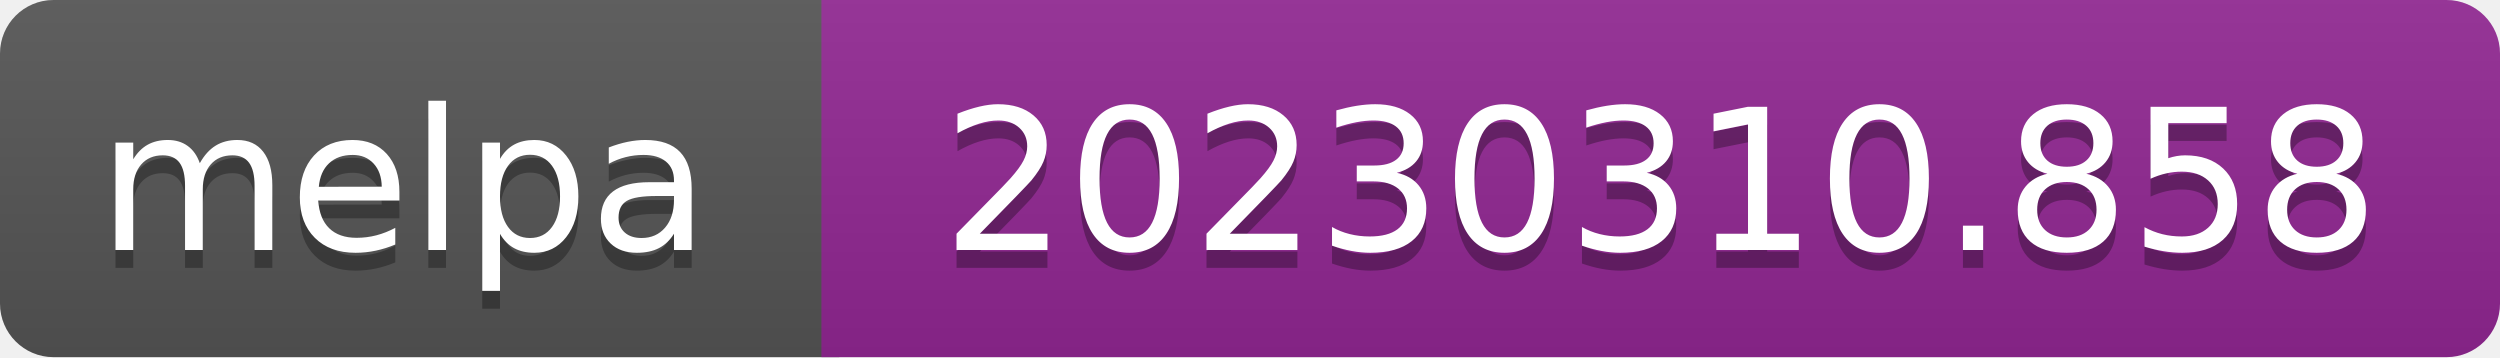
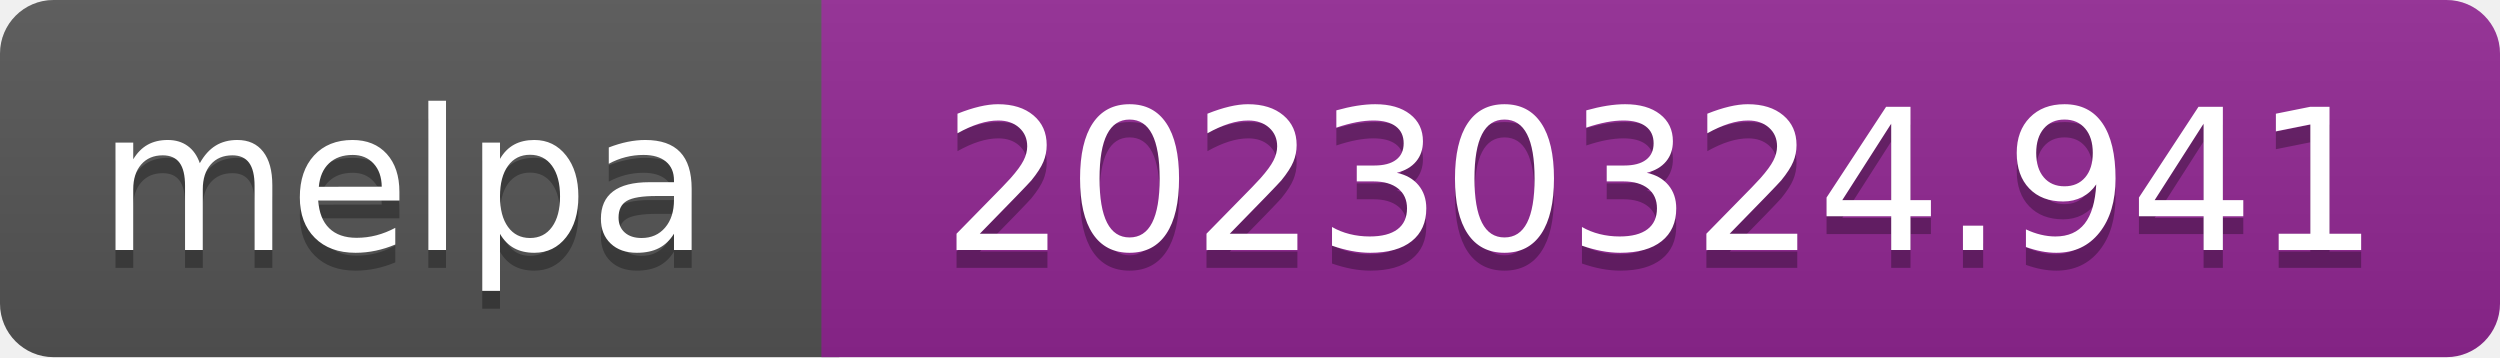
- <svg xmlns="http://www.w3.org/2000/svg" width="140" height="20" role="img" aria-label="melpa: 20230310.858">
+ <svg xmlns="http://www.w3.org/2000/svg" width="140" height="20" role="img" aria-label="melpa: 20230324.941">
  <linearGradient id="s" x2="0" y2="100%">
    <stop offset="0" stop-color="#bbb" stop-opacity=".1" />
    <stop offset="1" stop-opacity=".1" />
  </linearGradient>
  <clipPath id="r">
    <rect width="140" height="20" rx="3" fill="#fff" />
  </clipPath>
  <g clip-path="url(#r)">
    <rect width="47" height="20" fill="#555" />
    <rect x="46" width="140" height="20" fill="#922793" />
    <rect width="140" height="20" fill="url(#s)" />
  </g>
  <g fill="#fff" text-anchor="middle" font-family="Verdana,Geneva,DejaVu Sans,sans-serif" font-size="110" text-rendering="geometricPrecision">
    <text aria-hidden="true" x="226" y="150" fill="#010101" fill-opacity=".3" transform="scale(.1)" textLength="343">melpa</text>
    <text x="226" y="140" transform="scale(.1)" fill="#fff" textLength="343">melpa</text>
-     <text aria-hidden="true" x="930" y="150" fill="#010101" fill-opacity=".3" transform="scale(.1)" textLength="805">20230310.858</text>
-     <text x="930" y="140" transform="scale(.1)" fill="#fff" textLength="805">20230310.858</text>
+     <text aria-hidden="true" x="930" y="150" fill="#010101" fill-opacity=".3" transform="scale(.1)" textLength="805">20230324.941</text>
+     <text x="930" y="140" transform="scale(.1)" fill="#fff" textLength="805">20230324.941</text>
  </g>
</svg>
